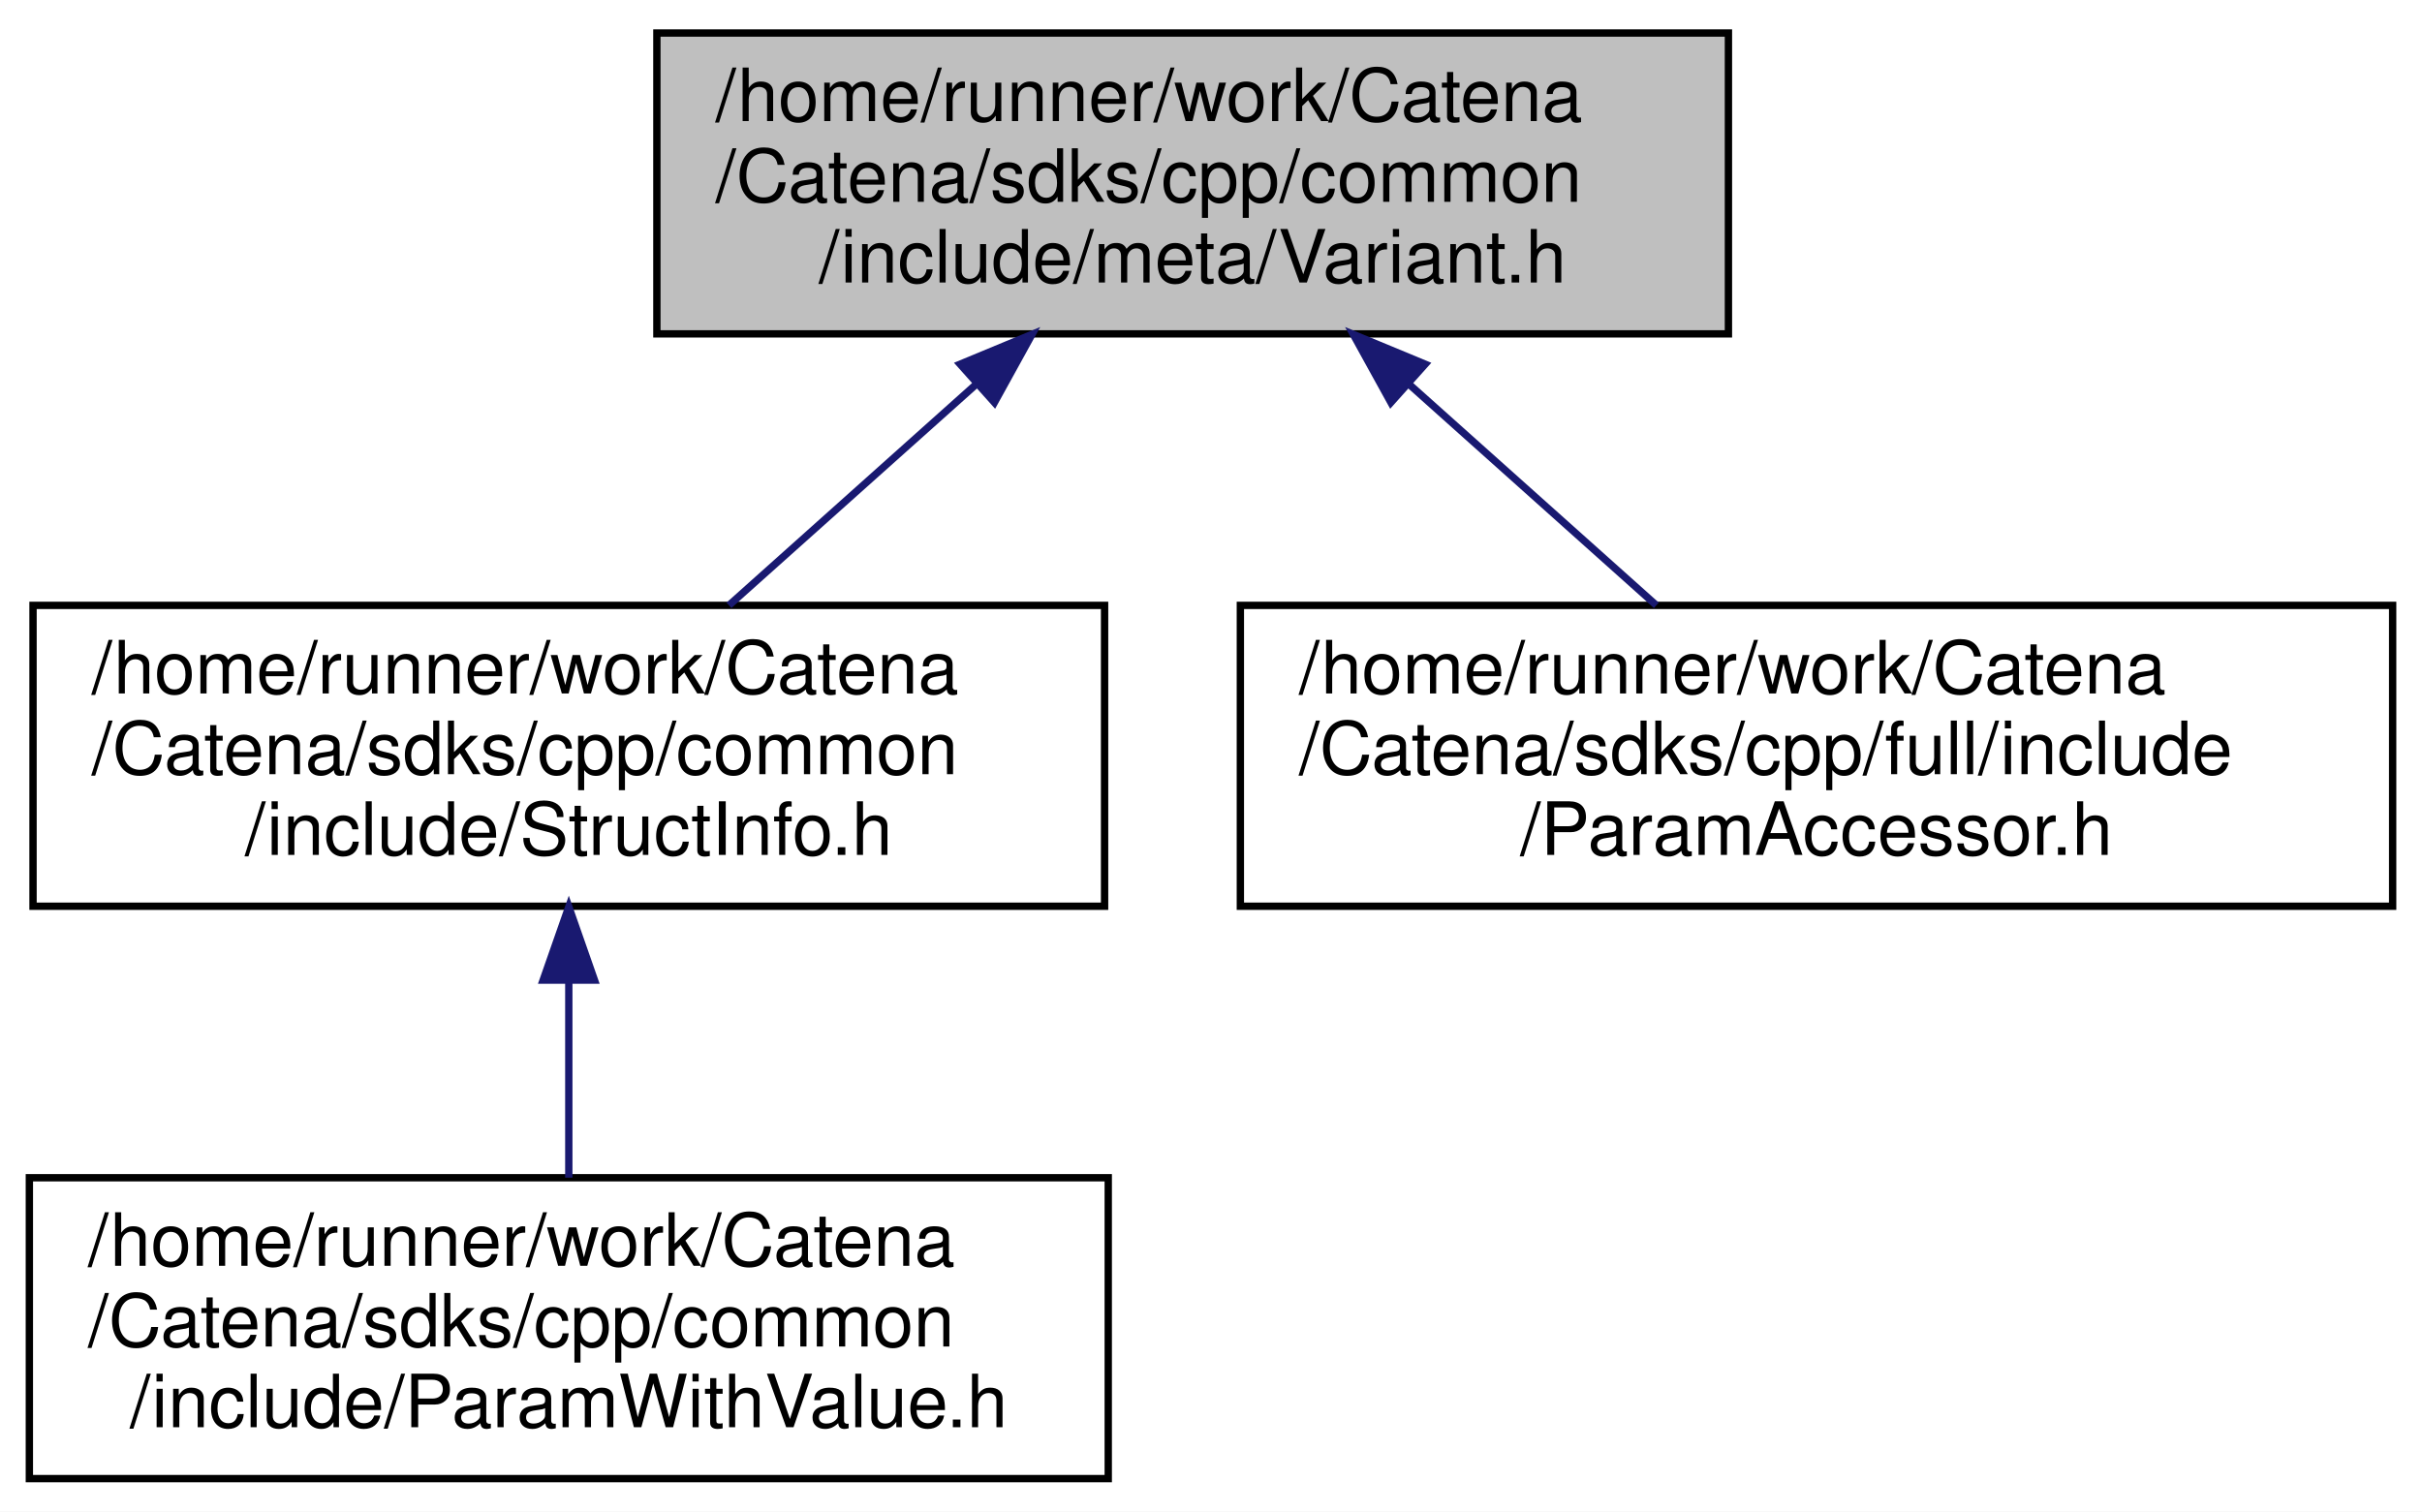
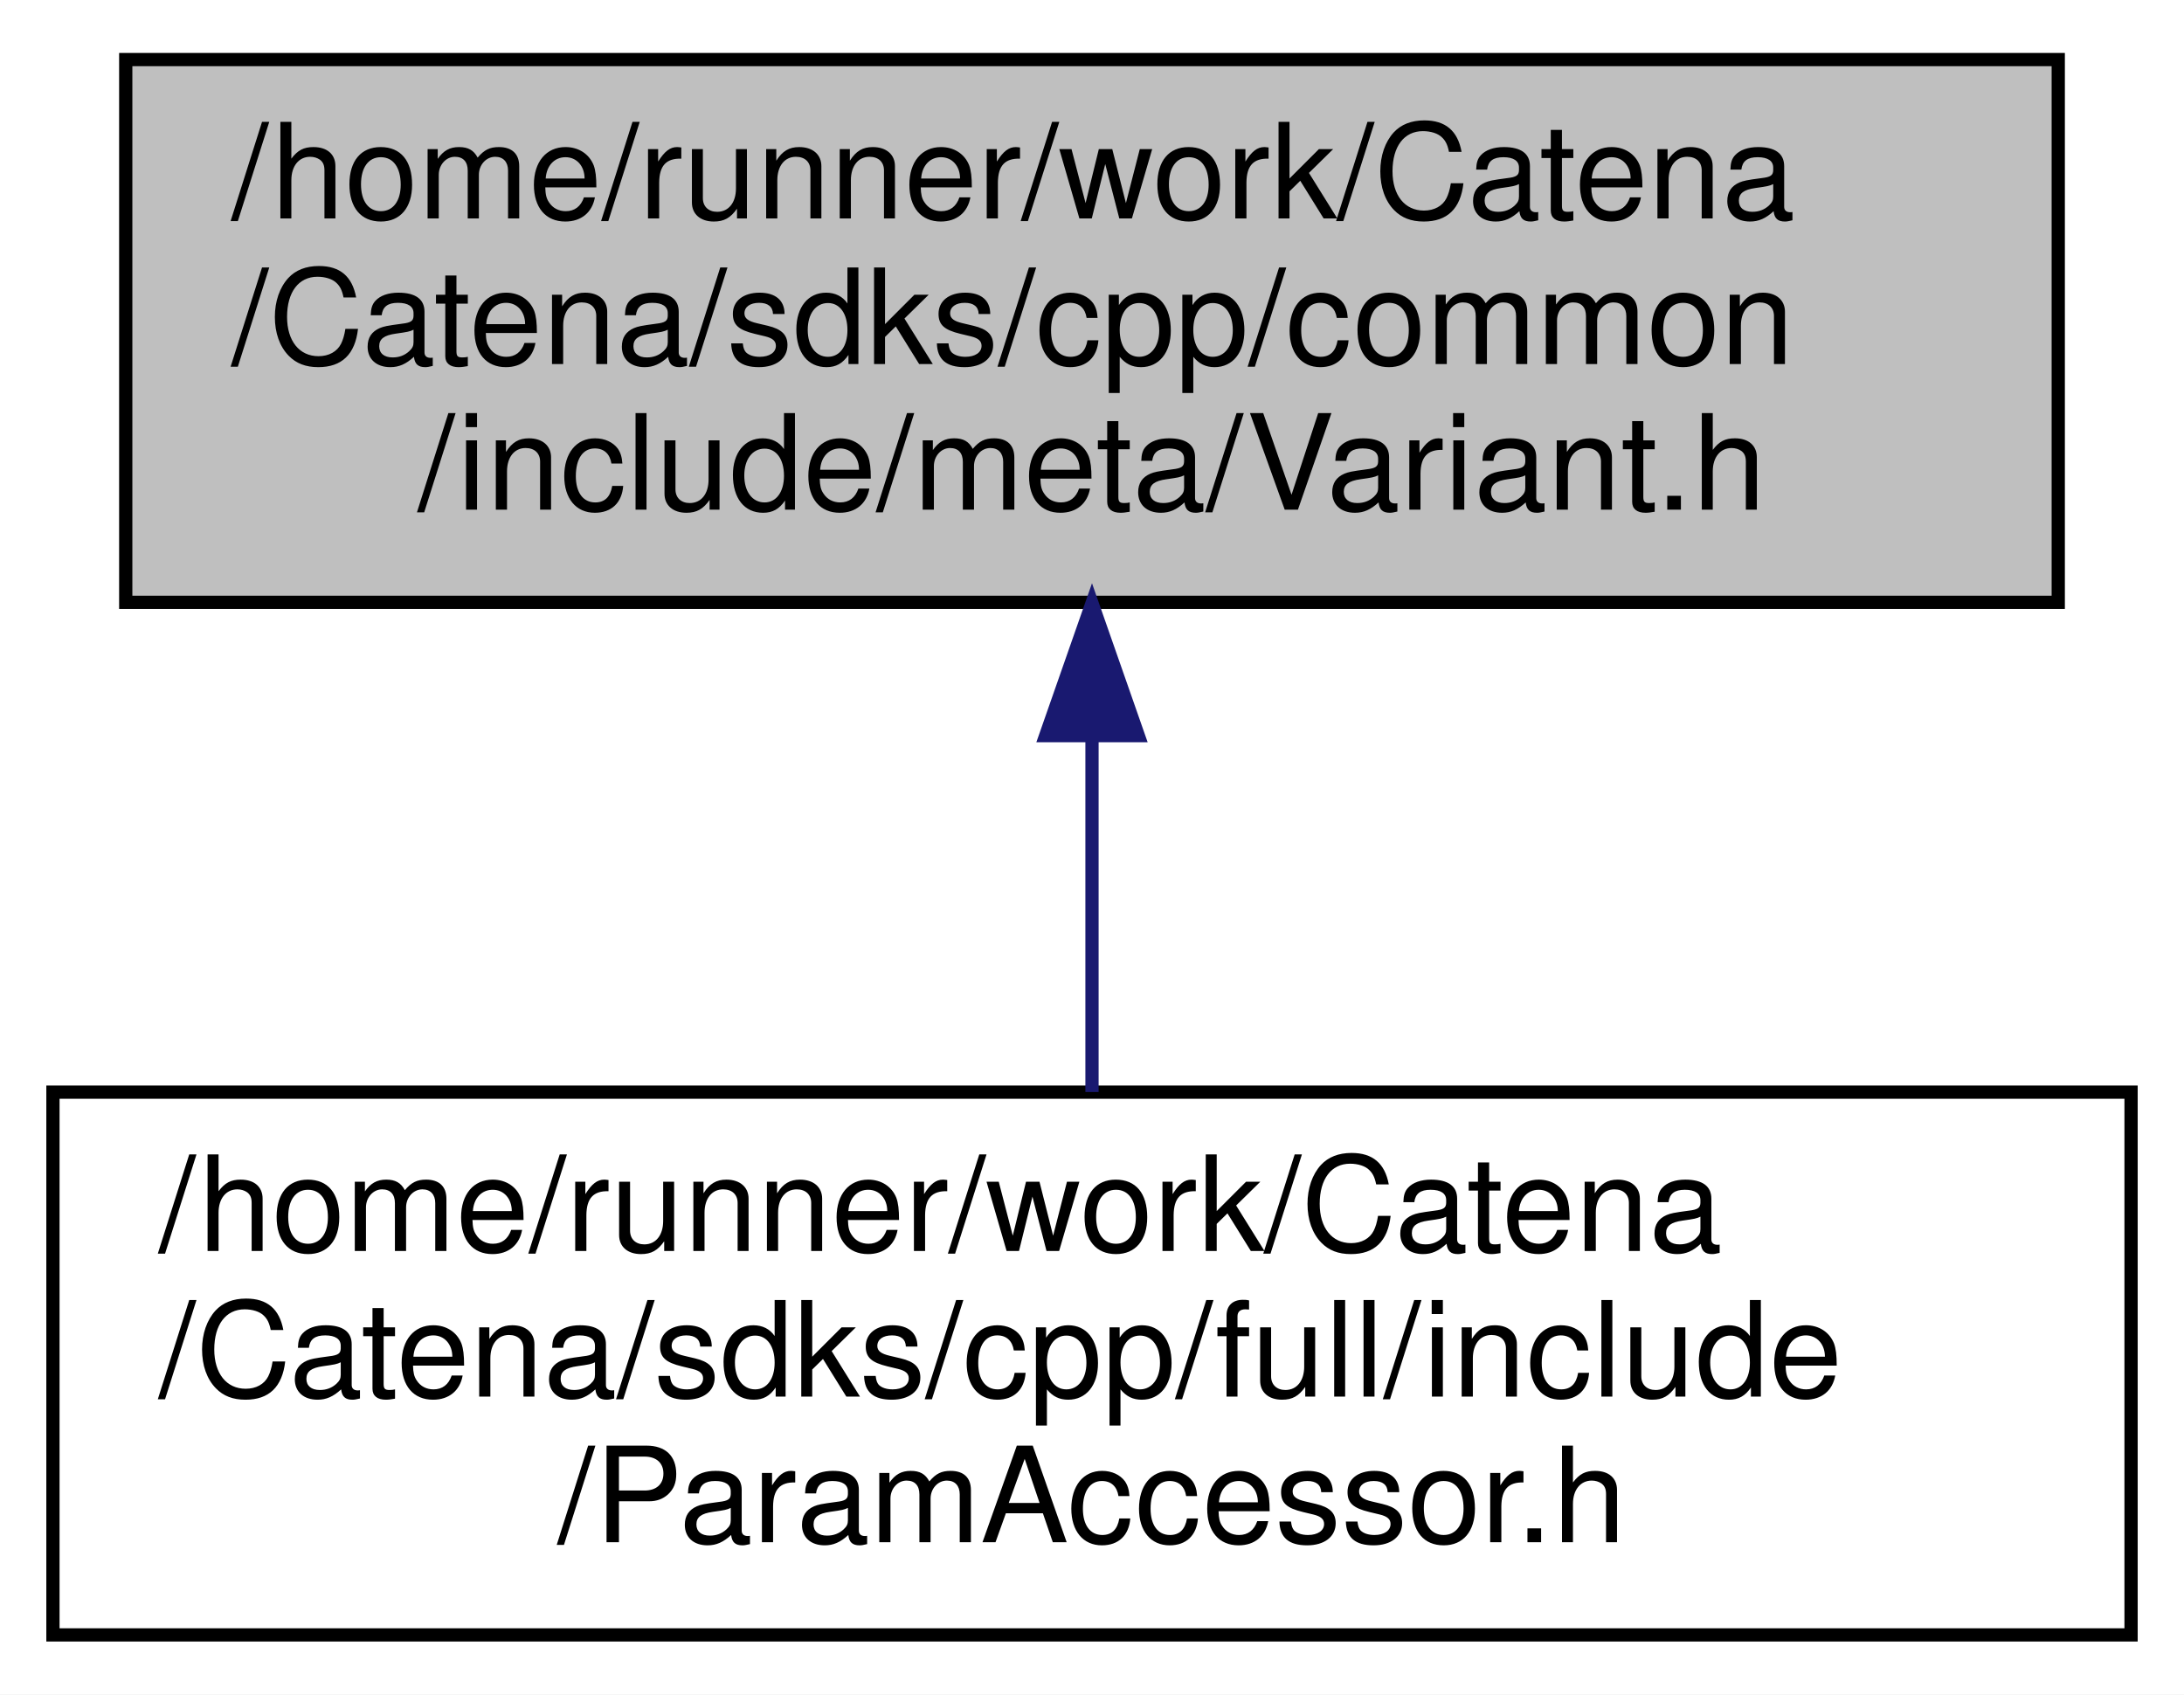
- <svg xmlns="http://www.w3.org/2000/svg" xmlns:xlink="http://www.w3.org/1999/xlink" width="330pt" height="206pt" viewBox="0.00 0.00 330.00 206.00">
-   <g id="graph0" class="graph" transform="scale(1 1) rotate(0) translate(4 202)">
-     <polygon fill="white" stroke="transparent" points="-4,4 -4,-202 326,-202 326,4 -4,4" />
+ <svg xmlns="http://www.w3.org/2000/svg" xmlns:xlink="http://www.w3.org/1999/xlink" width="165pt" height="128pt" viewBox="0.00 0.00 165.00 128.00">
+   <g id="graph0" class="graph" transform="scale(1 1) rotate(0) translate(4 124)">
+     <polygon fill="white" stroke="transparent" points="-4,4 -4,-124 161,-124 161,4 -4,4" />
    <g id="node1" class="node">
      <g id="a_node1">
        <a xlink:title="Meta programming to test if an object is a std::variant.">
-           <polygon fill="#bfbfbf" stroke="black" points="85.5,-156.5 85.5,-197.5 231.5,-197.5 231.5,-156.5 85.5,-156.5" />
-           <text text-anchor="start" x="93.5" y="-185.5" font-family="Helvetica,sans-Serif" font-size="10.00">/home/runner/work/Catena</text>
-           <text text-anchor="start" x="93.5" y="-174.5" font-family="Helvetica,sans-Serif" font-size="10.00">/Catena/sdks/cpp/common</text>
-           <text text-anchor="middle" x="158.5" y="-163.5" font-family="Helvetica,sans-Serif" font-size="10.00">/include/meta/Variant.h</text>
+           <polygon fill="#bfbfbf" stroke="black" points="5.5,-78.5 5.5,-119.5 151.5,-119.5 151.5,-78.5 5.5,-78.5" />
+           <text text-anchor="start" x="13.5" y="-107.5" font-family="Helvetica,sans-Serif" font-size="10.00">/home/runner/work/Catena</text>
+           <text text-anchor="start" x="13.5" y="-96.5" font-family="Helvetica,sans-Serif" font-size="10.00">/Catena/sdks/cpp/common</text>
+           <text text-anchor="middle" x="78.5" y="-85.5" font-family="Helvetica,sans-Serif" font-size="10.00">/include/meta/Variant.h</text>
        </a>
      </g>
    </g>
    <g id="node2" class="node">
      <g id="a_node2">
-         <a xlink:href="StructInfo_8h.html" target="_top" xlink:title="Structured data serialization and deserialization to protobuf.">
-           <polygon fill="white" stroke="black" points="0.5,-78.5 0.5,-119.5 146.5,-119.5 146.5,-78.5 0.5,-78.5" />
-           <text text-anchor="start" x="8.5" y="-107.5" font-family="Helvetica,sans-Serif" font-size="10.00">/home/runner/work/Catena</text>
-           <text text-anchor="start" x="8.5" y="-96.5" font-family="Helvetica,sans-Serif" font-size="10.00">/Catena/sdks/cpp/common</text>
-           <text text-anchor="middle" x="73.5" y="-85.5" font-family="Helvetica,sans-Serif" font-size="10.00">/include/StructInfo.h</text>
+         <a xlink:href="ParamAccessor_8h.html" target="_top" xlink:title="Convenient access to Params in the DeviceModel.">
+           <polygon fill="white" stroke="black" points="0,-0.5 0,-41.5 157,-41.5 157,-0.5 0,-0.5" />
+           <text text-anchor="start" x="8" y="-29.5" font-family="Helvetica,sans-Serif" font-size="10.00">/home/runner/work/Catena</text>
+           <text text-anchor="start" x="8" y="-18.5" font-family="Helvetica,sans-Serif" font-size="10.00">/Catena/sdks/cpp/full/include</text>
+           <text text-anchor="middle" x="78.5" y="-7.5" font-family="Helvetica,sans-Serif" font-size="10.00">/ParamAccessor.h</text>
        </a>
      </g>
    </g>
    <g id="edge1" class="edge">
-       <path fill="none" stroke="midnightblue" d="M128.85,-149.49C117.82,-139.63 105.52,-128.63 95.32,-119.51" />
-       <polygon fill="midnightblue" stroke="midnightblue" points="126.82,-152.37 136.61,-156.43 131.49,-147.15 126.82,-152.37" />
-     </g>
-     <g id="node4" class="node">
-       <g id="a_node4">
-         <a xlink:href="ParamAccessor_8h.html" target="_top" xlink:title="Convenient access to Params in the DeviceModel.">
-           <polygon fill="white" stroke="black" points="165,-78.5 165,-119.5 322,-119.5 322,-78.5 165,-78.5" />
-           <text text-anchor="start" x="173" y="-107.5" font-family="Helvetica,sans-Serif" font-size="10.00">/home/runner/work/Catena</text>
-           <text text-anchor="start" x="173" y="-96.5" font-family="Helvetica,sans-Serif" font-size="10.00">/Catena/sdks/cpp/full/include</text>
-           <text text-anchor="middle" x="243.5" y="-85.5" font-family="Helvetica,sans-Serif" font-size="10.00">/ParamAccessor.h</text>
-         </a>
-       </g>
-     </g>
-     <g id="edge3" class="edge">
-       <path fill="none" stroke="midnightblue" d="M188.15,-149.49C199.18,-139.63 211.48,-128.63 221.68,-119.51" />
-       <polygon fill="midnightblue" stroke="midnightblue" points="185.51,-147.15 180.39,-156.43 190.18,-152.37 185.51,-147.15" />
-     </g>
-     <g id="node3" class="node">
-       <g id="a_node3">
-         <a xlink:href="ParamWithValue_8h.html" target="_top" xlink:title="Interface for acessing parameter values.">
-           <polygon fill="white" stroke="black" points="0,-0.5 0,-41.5 147,-41.5 147,-0.5 0,-0.5" />
-           <text text-anchor="start" x="8" y="-29.5" font-family="Helvetica,sans-Serif" font-size="10.00">/home/runner/work/Catena</text>
-           <text text-anchor="start" x="8" y="-18.5" font-family="Helvetica,sans-Serif" font-size="10.00">/Catena/sdks/cpp/common</text>
-           <text text-anchor="middle" x="73.5" y="-7.5" font-family="Helvetica,sans-Serif" font-size="10.00">/include/ParamWithValue.h</text>
-         </a>
-       </g>
-     </g>
-     <g id="edge2" class="edge">
-       <path fill="none" stroke="midnightblue" d="M73.5,-68.3C73.5,-59.3 73.5,-49.65 73.5,-41.51" />
-       <polygon fill="midnightblue" stroke="midnightblue" points="70,-68.43 73.5,-78.43 77,-68.43 70,-68.43" />
+       <path fill="none" stroke="midnightblue" d="M78.5,-68.3C78.5,-59.3 78.5,-49.65 78.5,-41.51" />
+       <polygon fill="midnightblue" stroke="midnightblue" points="75,-68.43 78.5,-78.43 82,-68.43 75,-68.43" />
    </g>
  </g>
</svg>
